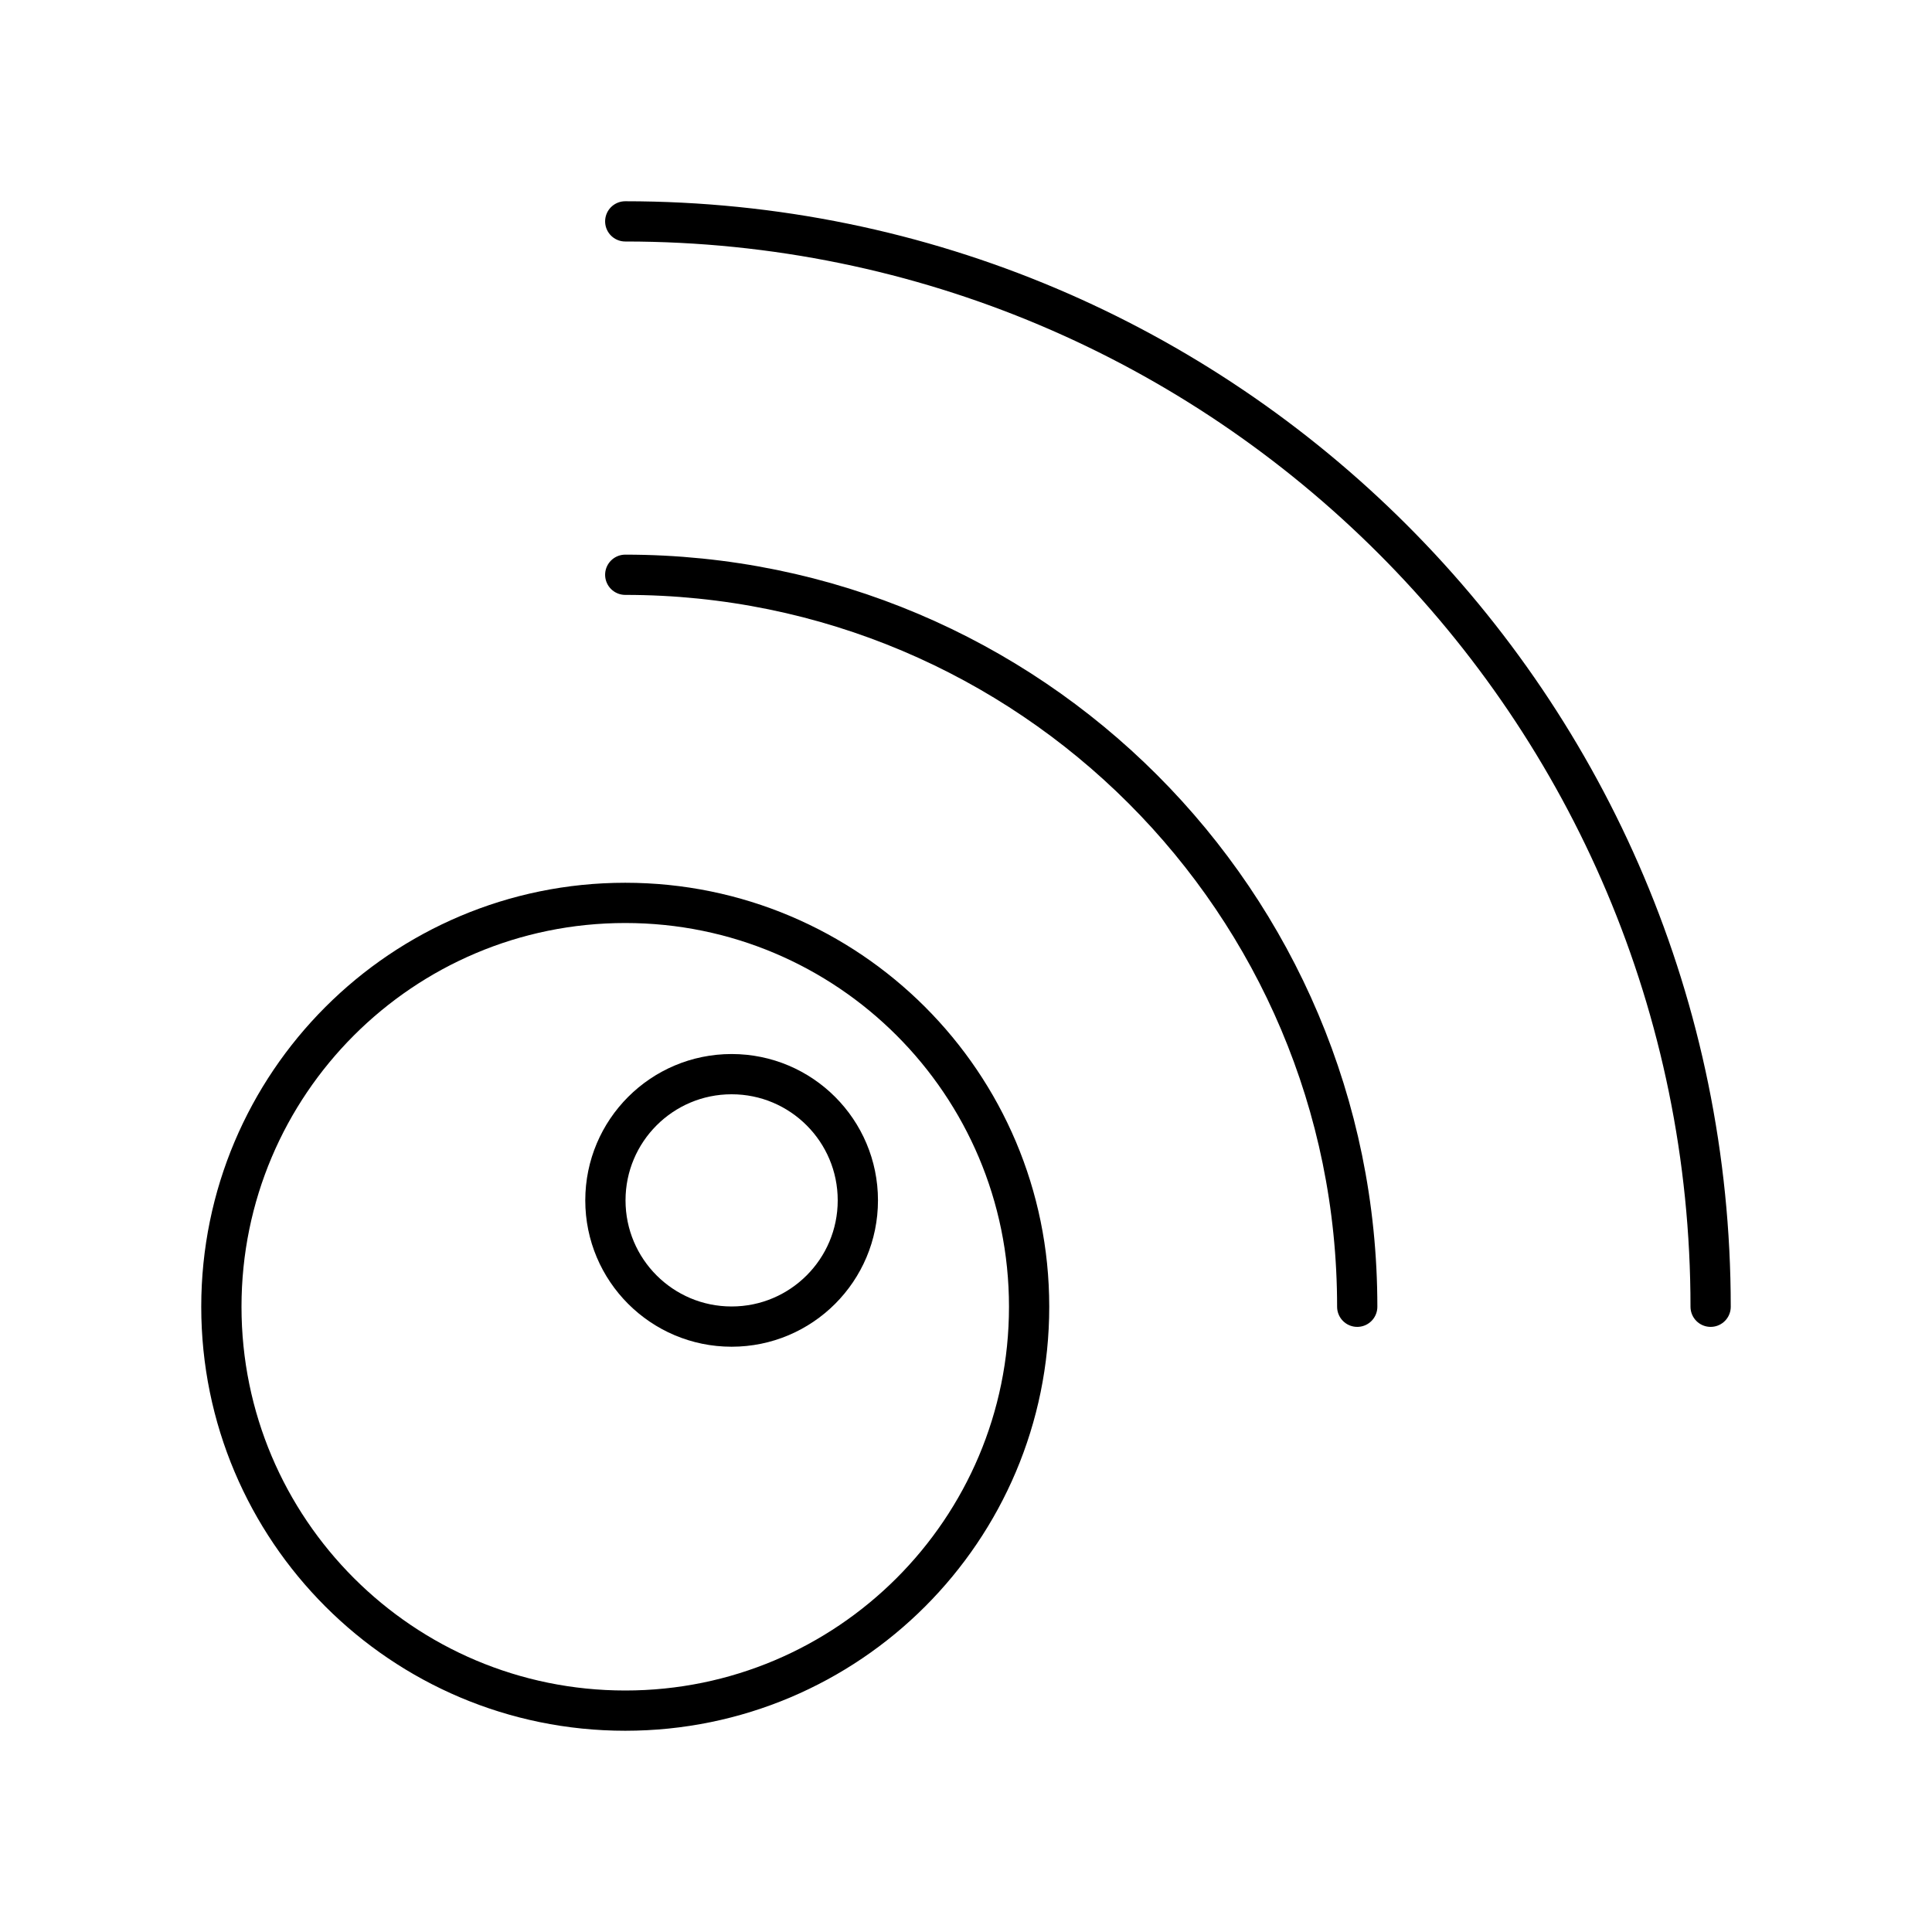
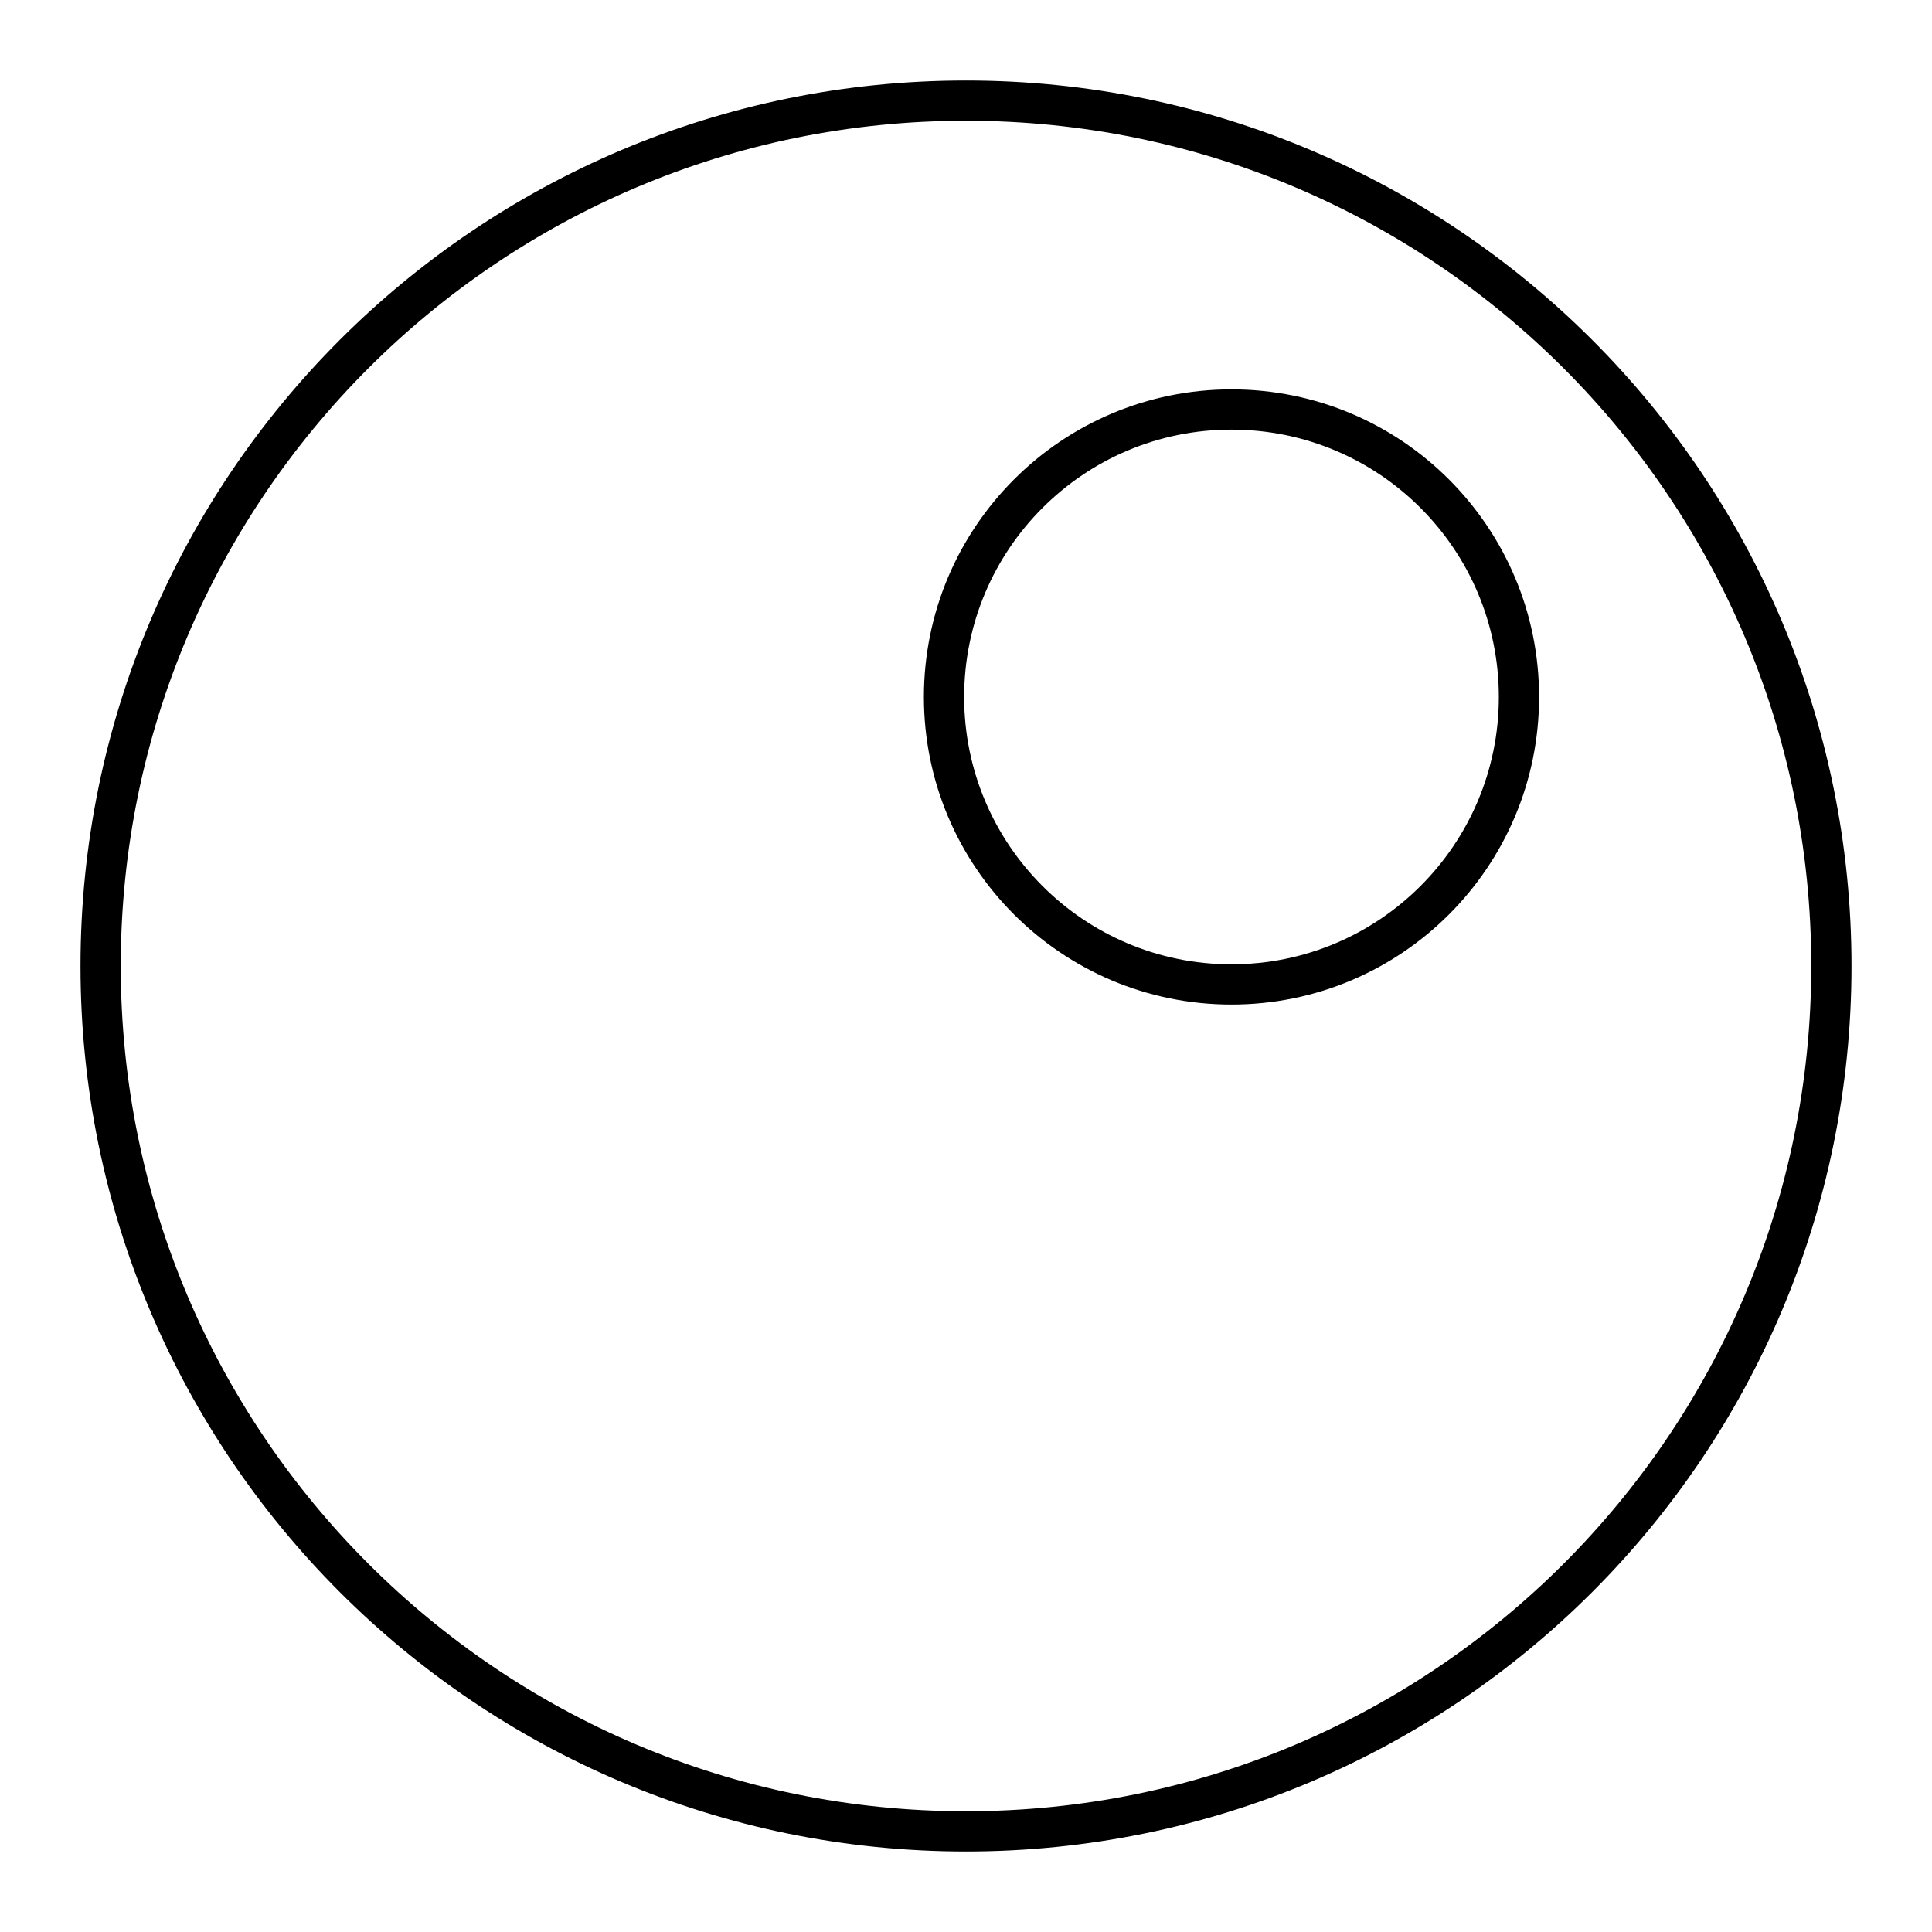
- <svg xmlns="http://www.w3.org/2000/svg" viewBox="0 0 48 48">
+ <svg xmlns="http://www.w3.org/2000/svg" id="b" viewBox="0 0 48 48">
  <defs>
-     <style>.a{fill:none;stroke:#000;stroke-linecap:round;stroke-linejoin:round;}</style>
+     <style>.c{fill:none;stroke:#000;stroke-linecap:round;stroke-linejoin:round;}</style>
  </defs>
-   <path class="a" d="M42.5,32.466A26.966,26.966,0,0,0,15.534,5.5" />
-   <circle class="a" cx="15.534" cy="32.466" r="10.034" />
-   <circle class="a" cx="18.177" cy="29.823" r="3.136" />
-   <path class="a" d="M33.72,32.466A18.186,18.186,0,0,0,15.534,14.28" />
+   <circle class="c" cx="24" cy="24" r="21.5" />
+   <circle class="c" cx="30.596" cy="17.316" r="7.142" />
</svg>
